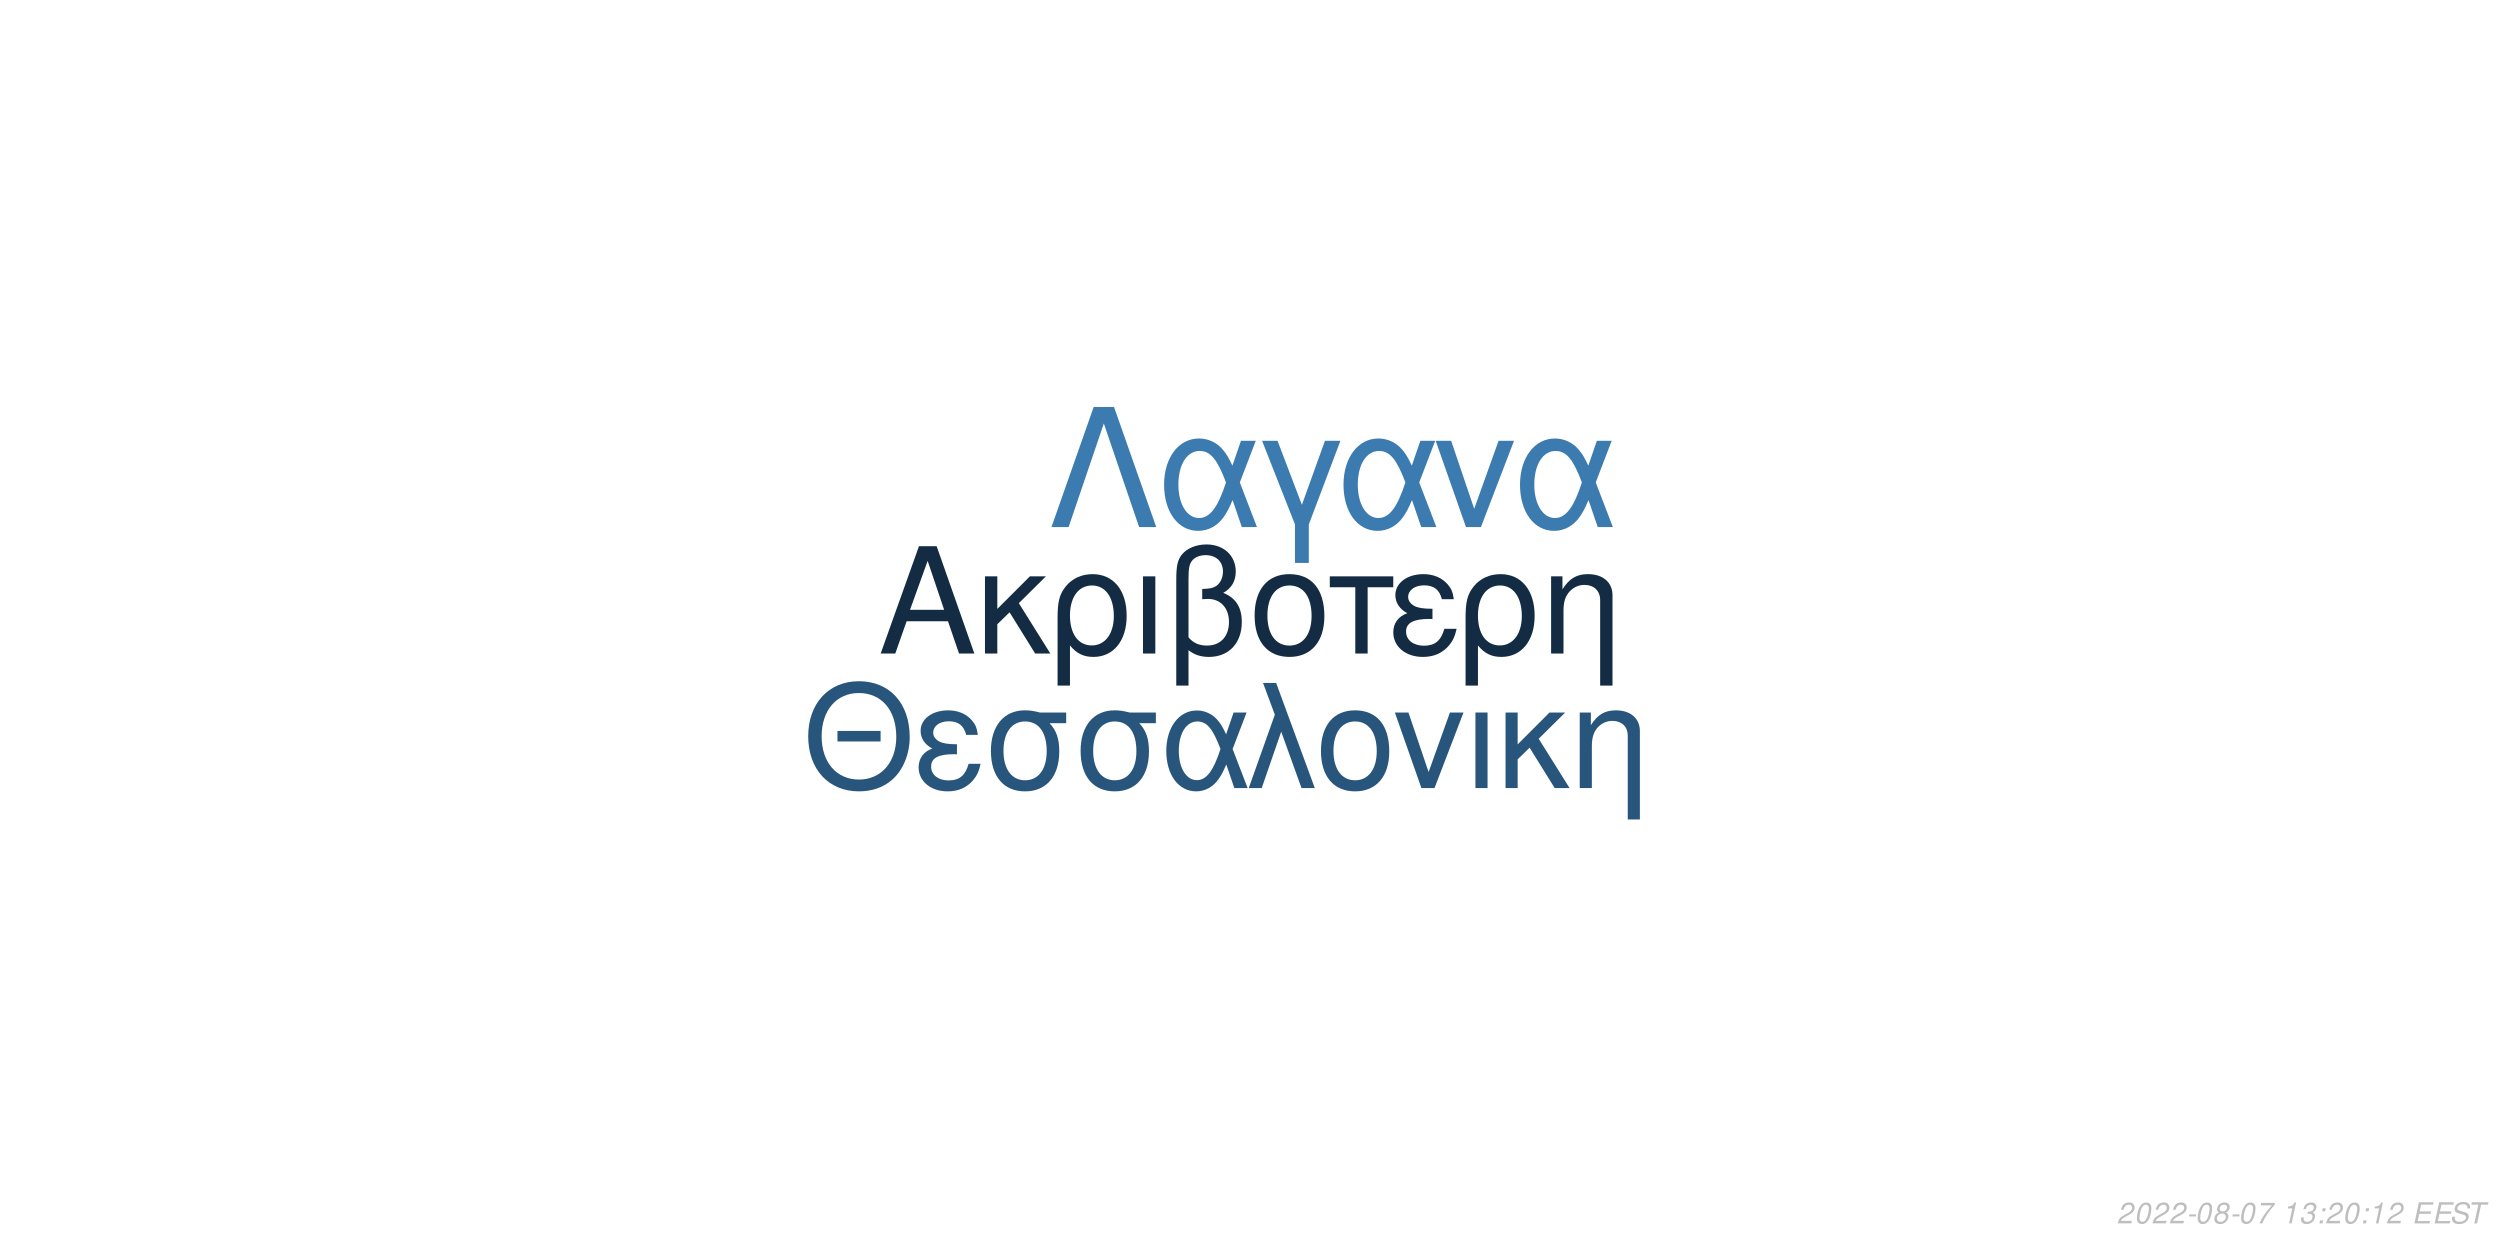
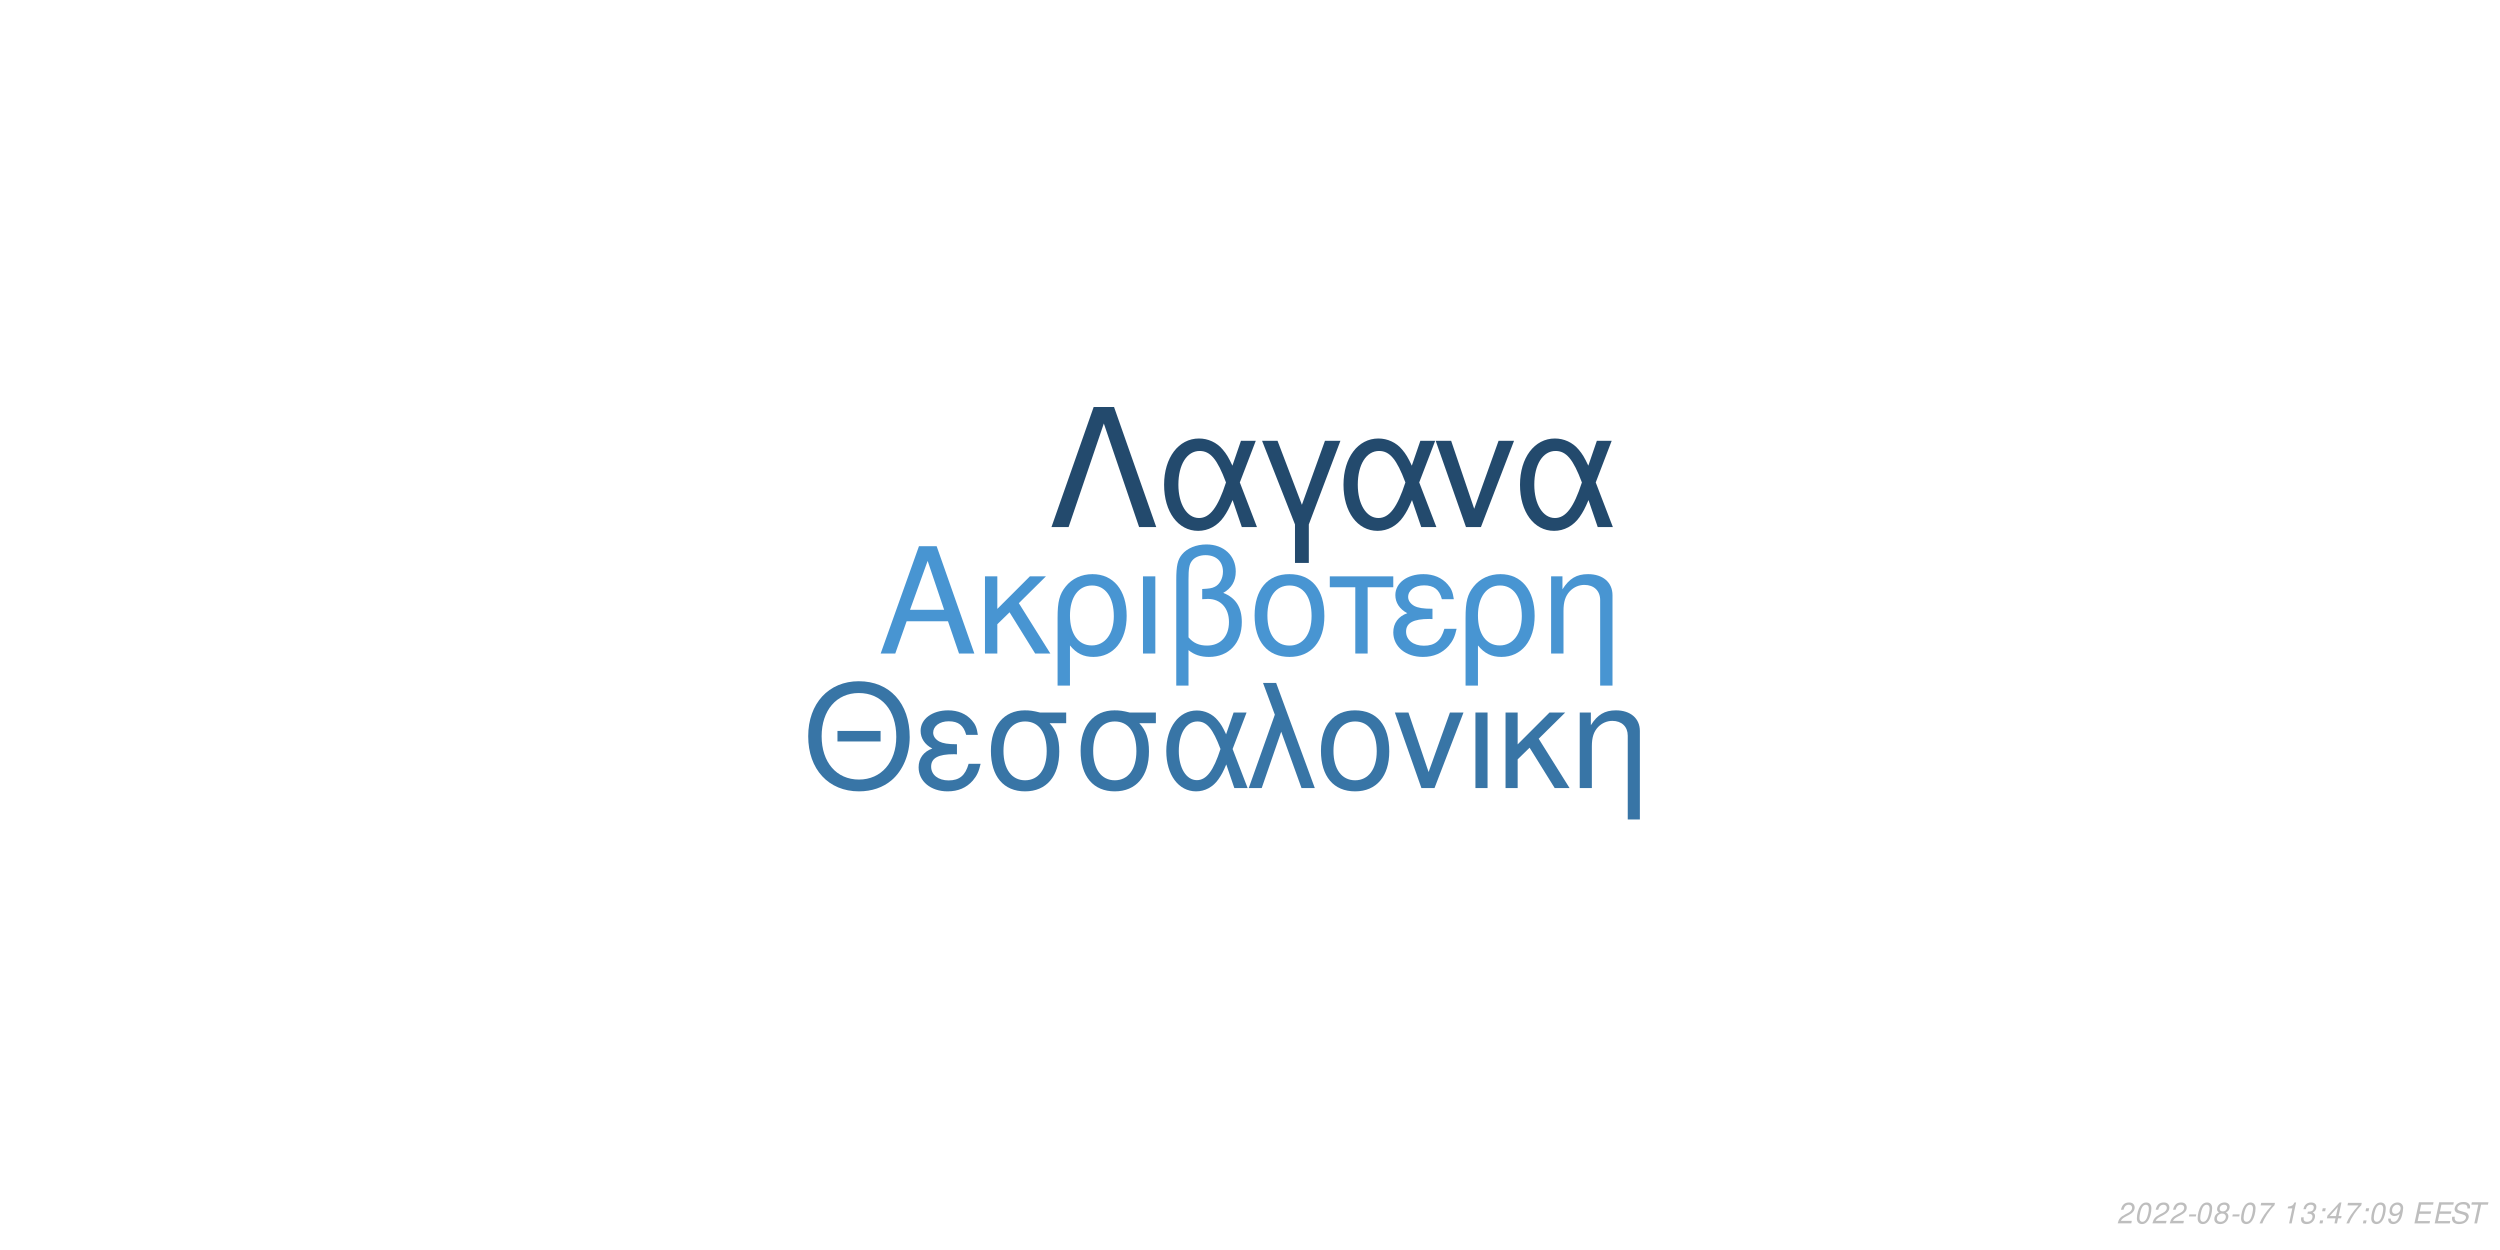
<svg xmlns="http://www.w3.org/2000/svg" xmlns:xlink="http://www.w3.org/1999/xlink" width="864pt" height="432pt" viewBox="0 0 864 432" version="1.1">
  <defs>
    <g>
      <symbol overflow="visible" id="glyph0-0">
        <path style="stroke:none;" d="" />
      </symbol>
      <symbol overflow="visible" id="glyph0-1">
        <path style="stroke:none;" d="M 24.125 -11.141 L 27.938 0 L 33.234 0 L 20.203 -37.094 L 14.094 -37.094 L 0.859 0 L 5.906 0 L 9.828 -11.141 Z M 22.797 -15.109 L 11 -15.109 L 17.094 -32.016 Z M 22.797 -15.109 " />
      </symbol>
      <symbol overflow="visible" id="glyph0-2">
        <path style="stroke:none;" d="M 7.172 -15.422 L 7.172 -26.672 L 2.906 -26.672 L 2.906 0 L 7.172 0 L 7.172 -10.125 L 11.406 -14.25 L 20.25 0 L 25.5 0 L 14.609 -17.406 L 23.969 -26.672 L 18.422 -26.672 Z M 7.172 -15.422 " />
      </symbol>
      <symbol overflow="visible" id="glyph0-3">
        <path style="stroke:none;" d="M 3 11.094 L 7.281 11.094 L 7.281 -2.797 C 9.516 -0.047 11.953 1.172 15.375 1.172 C 22.344 1.172 26.875 -4.422 26.875 -13.031 C 26.875 -21.891 22.297 -27.438 15.062 -27.438 C 11.297 -27.438 7.984 -25.906 5.797 -23.156 C 3.672 -20.516 3 -17.969 3 -12.359 Z M 14.906 -23.516 C 19.547 -23.516 22.438 -19.438 22.438 -12.922 C 22.438 -6.812 19.391 -2.797 14.812 -2.797 C 10.172 -2.797 7.281 -6.766 7.281 -13.125 C 7.281 -19.484 10.234 -23.516 14.906 -23.516 Z M 14.906 -23.516 " />
      </symbol>
      <symbol overflow="visible" id="glyph0-4">
        <path style="stroke:none;" d="M 3.516 0 L 7.781 0 L 7.781 -26.672 L 3.516 -26.672 Z M 3.516 0 " />
      </symbol>
      <symbol overflow="visible" id="glyph0-5">
        <path style="stroke:none;" d="M 4.016 11.094 L 8.25 11.094 L 8.25 -1.172 C 10.172 0.406 12.422 1.172 15.312 1.172 C 22.188 1.172 26.672 -3.609 26.672 -10.891 C 26.672 -15.984 24.578 -19.234 20.25 -20.969 C 23.109 -22.547 24.578 -25.031 24.578 -28.344 C 24.578 -33.844 20.406 -37.703 14.453 -37.703 C 10.938 -37.703 7.734 -36.391 6 -34.25 C 4.484 -32.422 4.016 -30.328 4.016 -25.391 Z M 8.25 -25.656 C 8.25 -29.359 8.5 -30.844 9.469 -32.062 C 10.375 -33.281 12.156 -34 14.094 -34 C 17.812 -34 20.156 -31.812 20.156 -28.297 C 20.156 -25.953 18.984 -23.812 17.297 -23.047 C 16.281 -22.547 15.469 -22.438 12.984 -22.297 L 12.984 -18.781 C 13.734 -18.828 14.344 -18.875 14.969 -18.875 C 19.344 -18.875 22.234 -15.719 22.234 -10.891 C 22.234 -5.906 19.281 -2.75 14.656 -2.75 C 11.953 -2.75 9.922 -3.609 8.25 -5.594 Z M 8.25 -25.656 " />
      </symbol>
      <symbol overflow="visible" id="glyph0-6">
        <path style="stroke:none;" d="M 14.094 -27.438 C 6.562 -27.438 2.094 -22.094 2.094 -13.125 C 2.094 -4.125 6.562 1.172 14.141 1.172 C 21.672 1.172 26.203 -4.172 26.203 -12.922 C 26.203 -22.188 21.828 -27.438 14.094 -27.438 Z M 14.141 -23.516 C 18.938 -23.516 21.781 -19.594 21.781 -12.984 C 21.781 -6.672 18.828 -2.75 14.141 -2.75 C 9.422 -2.75 6.516 -6.672 6.516 -13.125 C 6.516 -19.594 9.422 -23.516 14.141 -23.516 Z M 14.141 -23.516 " />
      </symbol>
      <symbol overflow="visible" id="glyph0-7">
        <path style="stroke:none;" d="M 7.891 0 L 12.156 0 L 12.156 -22.906 L 21.016 -22.906 L 21.016 -26.672 L -0.922 -26.672 L -0.922 -22.906 L 7.891 -22.906 Z M 7.891 0 " />
      </symbol>
      <symbol overflow="visible" id="glyph0-8">
        <path style="stroke:none;" d="M 14.562 -15.469 C 11.344 -15.469 9.562 -15.781 8.297 -16.438 C 6.922 -17.203 6.156 -18.328 6.156 -19.547 C 6.156 -21.891 8.453 -23.562 11.656 -23.562 C 15.062 -23.562 16.953 -22.094 17.812 -18.781 L 21.938 -18.781 C 21.578 -21.266 21.062 -22.5 19.797 -23.922 C 17.812 -26.203 14.906 -27.438 11.453 -27.438 C 5.797 -27.438 1.734 -24.375 1.734 -20.203 C 1.734 -17.609 3.156 -15.375 5.859 -13.938 C 2.797 -12.875 1.016 -10.484 1.016 -7.328 C 1.016 -2.391 5.297 1.172 11.25 1.172 C 14.969 1.172 17.906 -0.109 20.156 -2.641 C 21.578 -4.328 22.297 -5.797 22.906 -8.547 L 18.672 -8.547 C 17.5 -4.422 15.422 -2.703 11.609 -2.703 C 7.938 -2.703 5.438 -4.688 5.438 -7.578 C 5.438 -10.578 7.938 -11.953 13.484 -11.953 C 13.641 -11.953 14.094 -11.953 14.562 -11.906 Z M 14.562 -15.469 " />
      </symbol>
      <symbol overflow="visible" id="glyph0-9">
        <path style="stroke:none;" d="M 3.562 -26.672 L 3.562 0 L 7.844 0 L 7.844 -14.703 C 7.844 -17.906 8.5 -19.891 10.031 -21.531 C 11.406 -22.953 13.188 -23.719 15.062 -23.719 C 18.375 -23.719 20.516 -21.672 20.516 -18.469 L 20.516 11.094 L 24.781 11.094 L 24.781 -20.156 C 24.781 -24.578 21.469 -27.438 16.328 -27.438 C 12.359 -27.438 9.828 -25.906 7.484 -22.188 L 7.484 -26.672 Z M 3.562 -26.672 " />
      </symbol>
      <symbol overflow="visible" id="glyph1-0">
        <path style="stroke:none;" d="" />
      </symbol>
      <symbol overflow="visible" id="glyph1-1">
        <path style="stroke:none;" d="M 26.859 -19.734 L 11.953 -19.734 L 11.953 -16.094 L 26.859 -16.094 Z M 19.328 -36.922 C 8.922 -36.922 1.844 -29.25 1.844 -17.891 C 1.844 -6.484 8.875 1.141 19.391 1.141 C 23.812 1.141 27.703 -0.203 30.641 -2.688 C 34.578 -6.031 36.922 -11.656 36.922 -17.594 C 36.922 -29.297 30 -36.922 19.328 -36.922 Z M 19.328 -32.844 C 27.203 -32.844 32.281 -26.906 32.281 -17.688 C 32.281 -8.922 27.062 -2.938 19.391 -2.938 C 11.609 -2.938 6.484 -8.922 6.484 -17.891 C 6.484 -26.859 11.609 -32.844 19.328 -32.844 Z M 19.328 -32.844 " />
      </symbol>
      <symbol overflow="visible" id="glyph1-2">
        <path style="stroke:none;" d="M 14.25 -15.141 C 11.109 -15.141 9.375 -15.453 8.125 -16.094 C 6.781 -16.844 6.031 -17.938 6.031 -19.141 C 6.031 -21.422 8.266 -23.078 11.406 -23.078 C 14.75 -23.078 16.594 -21.625 17.438 -18.391 L 21.469 -18.391 C 21.125 -20.828 20.625 -22.031 19.391 -23.422 C 17.438 -25.656 14.594 -26.859 11.219 -26.859 C 5.688 -26.859 1.688 -23.875 1.688 -19.781 C 1.688 -17.234 3.094 -15.047 5.734 -13.656 C 2.734 -12.609 1 -10.266 1 -7.172 C 1 -2.344 5.188 1.141 11.016 1.141 C 14.656 1.141 17.547 -0.094 19.734 -2.594 C 21.125 -4.234 21.828 -5.688 22.422 -8.375 L 18.281 -8.375 C 17.141 -4.328 15.094 -2.641 11.359 -2.641 C 7.766 -2.641 5.328 -4.578 5.328 -7.422 C 5.328 -10.359 7.766 -11.703 13.203 -11.703 C 13.359 -11.703 13.797 -11.703 14.25 -11.656 Z M 14.25 -15.141 " />
      </symbol>
      <symbol overflow="visible" id="glyph1-3">
        <path style="stroke:none;" d="M 29 -26.109 L 19.938 -26.109 C 17.594 -26.703 16.438 -26.859 14.703 -26.859 C 7.469 -26.859 2.984 -21.469 2.984 -12.859 C 2.984 -4.031 7.375 1.141 14.797 1.141 C 22.172 1.141 26.609 -4.078 26.609 -12.656 C 26.609 -17.047 25.656 -19.828 23.266 -22.422 L 29 -22.422 Z M 14.797 -23.016 C 19.531 -23.016 22.266 -19.234 22.266 -12.75 C 22.266 -6.531 19.438 -2.688 14.797 -2.688 C 10.172 -2.688 7.328 -6.531 7.328 -12.859 C 7.328 -19.188 10.172 -23.016 14.797 -23.016 Z M 14.797 -23.016 " />
      </symbol>
      <symbol overflow="visible" id="glyph1-4">
        <path style="stroke:none;" d="M 29.344 -26.109 L 24.859 -26.109 L 22.266 -18.578 C 21.125 -21.031 20.484 -22.125 19.328 -23.469 C 17.547 -25.609 14.906 -26.812 12.156 -26.812 C 5.984 -26.812 1.594 -20.984 1.594 -12.812 C 1.594 -4.578 5.828 1.141 11.906 1.141 C 14.953 1.141 17.734 -0.344 19.625 -3.047 C 20.672 -4.531 21.281 -5.688 22.328 -8.172 L 25.109 0 L 29.703 0 L 24.516 -13.5 Z M 20.328 -13.5 C 17.891 -5.922 15.453 -2.734 12.156 -2.734 C 8.516 -2.734 5.922 -6.922 5.922 -12.812 C 5.922 -18.938 8.516 -23.016 12.359 -23.016 C 15.594 -23.016 17.688 -20.531 20.328 -13.5 Z M 20.328 -13.5 " />
      </symbol>
      <symbol overflow="visible" id="glyph1-5">
        <path style="stroke:none;" d="M 1.094 0 L 5.578 0 L 12.312 -19.484 L 19.328 0 L 23.922 0 L 10.562 -36.328 L 6.031 -36.328 L 10.109 -25.359 Z M 1.094 0 " />
      </symbol>
      <symbol overflow="visible" id="glyph1-6">
        <path style="stroke:none;" d="M 13.797 -26.859 C 6.422 -26.859 2.047 -21.625 2.047 -12.859 C 2.047 -4.031 6.422 1.141 13.859 1.141 C 21.234 1.141 25.656 -4.078 25.656 -12.656 C 25.656 -21.719 21.375 -26.859 13.797 -26.859 Z M 13.859 -23.016 C 18.531 -23.016 21.328 -19.188 21.328 -12.703 C 21.328 -6.531 18.438 -2.688 13.859 -2.688 C 9.219 -2.688 6.375 -6.531 6.375 -12.859 C 6.375 -19.188 9.219 -23.016 13.859 -23.016 Z M 13.859 -23.016 " />
      </symbol>
      <symbol overflow="visible" id="glyph1-7">
        <path style="stroke:none;" d="M 14.297 0 L 24.312 -26.109 L 19.625 -26.109 L 12.25 -5.531 L 5.281 -26.109 L 0.594 -26.109 L 9.766 0 Z M 14.297 0 " />
      </symbol>
      <symbol overflow="visible" id="glyph1-8">
        <path style="stroke:none;" d="M 3.438 0 L 7.625 0 L 7.625 -26.109 L 3.438 -26.109 Z M 3.438 0 " />
      </symbol>
      <symbol overflow="visible" id="glyph1-9">
        <path style="stroke:none;" d="M 7.031 -15.094 L 7.031 -26.109 L 2.844 -26.109 L 2.844 0 L 7.031 0 L 7.031 -9.922 L 11.156 -13.953 L 19.828 0 L 24.969 0 L 14.297 -17.047 L 23.469 -26.109 L 18.031 -26.109 Z M 7.031 -15.094 " />
      </symbol>
      <symbol overflow="visible" id="glyph1-10">
        <path style="stroke:none;" d="M 3.484 -26.109 L 3.484 0 L 7.672 0 L 7.672 -14.406 C 7.672 -17.547 8.328 -19.484 9.812 -21.078 C 11.156 -22.469 12.906 -23.219 14.75 -23.219 C 17.984 -23.219 20.078 -21.234 20.078 -18.094 L 20.078 10.859 L 24.266 10.859 L 24.266 -19.734 C 24.266 -24.062 21.031 -26.859 16 -26.859 C 12.109 -26.859 9.609 -25.359 7.328 -21.719 L 7.328 -26.109 Z M 3.484 -26.109 " />
      </symbol>
      <symbol overflow="visible" id="glyph2-0">
        <path style="stroke:none;" d="" />
      </symbol>
      <symbol overflow="visible" id="glyph2-1">
        <path style="stroke:none;" d="M 22.531 -41.484 L 15.484 -41.484 L 0.906 0 L 6.828 0 L 19 -35.797 L 31.188 0 L 37.109 0 Z M 22.531 -41.484 " />
      </symbol>
      <symbol overflow="visible" id="glyph2-2">
        <path style="stroke:none;" d="M 33.516 -29.812 L 28.391 -29.812 L 25.438 -21.219 C 24.125 -24.016 23.391 -25.266 22.078 -26.797 C 20.031 -29.25 17.016 -30.609 13.891 -30.609 C 6.828 -30.609 1.828 -23.953 1.828 -14.625 C 1.828 -5.234 6.656 1.312 13.594 1.312 C 17.078 1.312 20.266 -0.391 22.422 -3.469 C 23.609 -5.172 24.297 -6.484 25.5 -9.328 L 28.688 0 L 33.922 0 L 28 -15.422 Z M 23.219 -15.422 C 20.422 -6.766 17.641 -3.125 13.891 -3.125 C 9.734 -3.125 6.766 -7.906 6.766 -14.625 C 6.766 -21.625 9.734 -26.297 14.109 -26.297 C 17.812 -26.297 20.203 -23.453 23.219 -15.422 Z M 23.219 -15.422 " />
      </symbol>
      <symbol overflow="visible" id="glyph2-3">
        <path style="stroke:none;" d="M 12.062 12.406 L 16.844 12.406 L 16.844 -0.906 L 27.766 -29.812 L 22.422 -29.812 L 14.453 -7.688 L 6.031 -29.812 L 0.688 -29.812 L 12.062 -0.906 Z M 12.062 12.406 " />
      </symbol>
      <symbol overflow="visible" id="glyph2-4">
        <path style="stroke:none;" d="M 16.328 0 L 27.766 -29.812 L 22.422 -29.812 L 14 -6.312 L 6.031 -29.812 L 0.688 -29.812 L 11.156 0 Z M 16.328 0 " />
      </symbol>
      <symbol overflow="visible" id="glyph3-0">
        <path style="stroke:none;" d="" />
      </symbol>
      <symbol overflow="visible" id="glyph3-1">
        <path style="stroke:none;" d="M 5.234 -0.875 L 1.469 -0.875 C 1.641 -1.375 2.203 -1.891 3.109 -2.344 L 4.234 -2.938 C 5.562 -3.625 6.219 -4.469 6.219 -5.484 C 6.219 -5.938 6.062 -6.359 5.797 -6.656 C 5.469 -7.047 4.984 -7.234 4.312 -7.234 C 2.766 -7.234 1.891 -6.453 1.484 -4.734 L 2.375 -4.734 C 2.484 -5.188 2.609 -5.484 2.797 -5.75 C 3.094 -6.203 3.609 -6.453 4.188 -6.453 C 4.891 -6.453 5.344 -6.031 5.344 -5.375 C 5.344 -4.703 4.859 -4.094 4.016 -3.656 L 2.984 -3.125 C 1.234 -2.188 0.797 -1.656 0.344 -0.016 L 5.047 -0.016 Z M 5.234 -0.875 " />
      </symbol>
      <symbol overflow="visible" id="glyph3-2">
        <path style="stroke:none;" d="M 4.203 -7.234 C 3.375 -7.234 2.688 -6.812 2.125 -5.984 C 1.484 -5.047 0.984 -3.188 0.984 -1.734 C 0.984 -1.109 1.172 -0.562 1.484 -0.266 C 1.797 0.047 2.281 0.234 2.766 0.234 C 3.625 0.234 4.281 -0.156 4.859 -1.016 C 5.516 -1.953 6 -3.797 6 -5.266 C 6 -6.5 5.328 -7.234 4.203 -7.234 Z M 4.094 -6.453 C 4.734 -6.453 5.125 -5.984 5.125 -5.156 C 5.125 -4.203 4.781 -2.625 4.406 -1.812 C 3.984 -0.938 3.516 -0.547 2.875 -0.547 C 2.25 -0.547 1.875 -1.031 1.875 -1.828 C 1.875 -2.797 2.203 -4.344 2.594 -5.203 C 2.984 -6.047 3.453 -6.453 4.094 -6.453 Z M 4.094 -6.453 " />
      </symbol>
      <symbol overflow="visible" id="glyph3-3">
        <path style="stroke:none;" d="M 3.516 -3.125 L 1.125 -3.125 L 0.969 -2.406 L 3.359 -2.406 Z M 3.516 -3.125 " />
      </symbol>
      <symbol overflow="visible" id="glyph3-4">
        <path style="stroke:none;" d="M 4.766 -3.797 C 5.078 -3.969 5.234 -4.078 5.438 -4.234 C 5.812 -4.594 6.062 -5.172 6.062 -5.734 C 6.062 -6.625 5.344 -7.234 4.266 -7.234 C 2.812 -7.234 1.703 -6.219 1.703 -4.875 C 1.703 -4.406 1.875 -4.125 2.359 -3.812 C 1.297 -3.312 0.75 -2.516 0.75 -1.469 C 0.75 -0.438 1.547 0.234 2.812 0.234 C 3.656 0.234 4.359 -0.094 4.938 -0.734 C 5.359 -1.234 5.609 -1.859 5.609 -2.438 C 5.609 -3.047 5.312 -3.516 4.766 -3.797 Z M 4.109 -6.453 C 4.797 -6.453 5.188 -6.125 5.188 -5.578 C 5.188 -5.266 5.062 -4.922 4.859 -4.672 C 4.562 -4.312 4.188 -4.156 3.656 -4.156 C 2.984 -4.156 2.594 -4.453 2.594 -4.984 C 2.594 -5.859 3.203 -6.453 4.109 -6.453 Z M 3.453 -3.406 C 4.234 -3.406 4.734 -2.984 4.734 -2.312 C 4.734 -1.312 3.922 -0.547 2.875 -0.547 C 2.125 -0.547 1.625 -0.969 1.625 -1.625 C 1.625 -2.609 2.438 -3.406 3.453 -3.406 Z M 3.453 -3.406 " />
      </symbol>
      <symbol overflow="visible" id="glyph3-5">
        <path style="stroke:none;" d="M 6.703 -7.094 L 1.953 -7.094 L 1.766 -6.219 L 5.594 -6.219 C 3.344 -3.688 2.266 -2.109 1.375 0 L 2.344 0 C 3.031 -1.906 4.828 -4.594 6.547 -6.281 Z M 6.703 -7.094 " />
      </symbol>
      <symbol overflow="visible" id="glyph3-6">
        <path style="stroke:none;" d="" />
      </symbol>
      <symbol overflow="visible" id="glyph3-7">
        <path style="stroke:none;" d="M 3.703 -5.188 L 2.594 0 L 3.469 0 L 5.016 -7.234 L 4.438 -7.234 C 3.906 -6.156 3.688 -6.016 2.234 -5.812 L 2.109 -5.188 Z M 3.703 -5.188 " />
      </symbol>
      <symbol overflow="visible" id="glyph3-8">
        <path style="stroke:none;" d="M 2.922 -3.312 C 3.125 -3.344 3.234 -3.344 3.375 -3.344 C 4.203 -3.344 4.688 -3 4.688 -2.406 C 4.688 -1.312 3.906 -0.547 2.781 -0.547 C 2.047 -0.547 1.594 -0.938 1.594 -1.562 C 1.594 -1.719 1.609 -1.844 1.656 -2.094 L 0.766 -2.094 C 0.734 -1.797 0.719 -1.641 0.719 -1.469 C 0.719 -0.375 1.406 0.234 2.641 0.234 C 3.547 0.234 4.297 -0.078 4.812 -0.656 C 5.266 -1.156 5.562 -1.875 5.562 -2.547 C 5.562 -3.125 5.344 -3.453 4.797 -3.734 C 5.641 -4.234 6.016 -4.844 6.016 -5.734 C 6.016 -6.656 5.312 -7.234 4.203 -7.234 C 3.375 -7.234 2.672 -6.938 2.188 -6.375 C 1.891 -6.031 1.703 -5.641 1.516 -4.906 L 2.391 -4.906 C 2.5 -5.359 2.594 -5.594 2.734 -5.812 C 3.047 -6.234 3.516 -6.453 4.078 -6.453 C 4.734 -6.453 5.141 -6.125 5.141 -5.578 C 5.141 -5.188 5.016 -4.797 4.797 -4.547 C 4.516 -4.234 4 -4.062 3.266 -4.062 L 3.078 -4.062 Z M 2.922 -3.312 " />
      </symbol>
      <symbol overflow="visible" id="glyph3-9">
        <path style="stroke:none;" d="M 2.359 -1.031 L 1.312 -1.031 L 1.094 0 L 2.141 0 Z M 3.266 -5.234 L 2.219 -5.234 L 2 -4.203 L 3.047 -4.203 Z M 3.266 -5.234 " />
      </symbol>
      <symbol overflow="visible" id="glyph3-10">
+         <path style="stroke:none;" d="M 3.625 -1.75 L 3.266 0 L 4.141 0 L 4.516 -1.75 L 5.562 -1.75 L 5.734 -2.531 L 4.688 -2.531 L 5.688 -7.234 L 5.016 -7.234 L 0.844 -2.672 L 0.641 -1.75 Z M 3.797 -2.531 L 1.594 -2.531 L 4.469 -5.703 Z M 3.797 -2.531 " />
+       </symbol>
+       <symbol overflow="visible" id="glyph3-11">
+         <path style="stroke:none;" d="M 0.844 -1.656 C 0.844 -1.547 0.844 -1.438 0.844 -1.375 C 0.844 -0.406 1.531 0.234 2.578 0.234 C 3.203 0.234 3.766 0.016 4.297 -0.438 C 4.938 -1 5.312 -1.656 5.594 -2.719 C 5.844 -3.672 6.016 -4.766 6.016 -5.375 C 6.016 -5.844 5.844 -6.328 5.547 -6.656 C 5.203 -7.031 4.703 -7.234 4.062 -7.234 C 2.516 -7.234 1.297 -5.938 1.297 -4.266 C 1.297 -3.203 1.984 -2.547 3.047 -2.547 C 3.484 -2.547 3.953 -2.672 4.281 -2.891 C 4.406 -2.984 4.547 -3.078 4.828 -3.344 C 4.438 -1.484 3.703 -0.547 2.703 -0.547 C 2.109 -0.547 1.719 -0.938 1.719 -1.547 L 1.719 -1.656 Z M 3.953 -6.453 C 4.625 -6.453 5.141 -5.953 5.141 -5.281 C 5.141 -4.188 4.312 -3.312 3.297 -3.312 C 2.594 -3.312 2.172 -3.734 2.172 -4.453 C 2.172 -5.562 2.984 -6.453 3.953 -6.453 Z M 3.953 -6.453 " />
+       </symbol>
+       <symbol overflow="visible" id="glyph3-12">
        <path style="stroke:none;" d="M 2.547 -3.312 L 6.5 -3.312 L 6.688 -4.141 L 2.719 -4.141 L 3.219 -6.469 L 7.344 -6.469 L 7.516 -7.297 L 2.453 -7.297 L 0.906 0 L 6.125 0 L 6.297 -0.812 L 2.016 -0.812 Z M 2.547 -3.312 " />
      </symbol>
-       <symbol overflow="visible" id="glyph3-11">
+       <symbol overflow="visible" id="glyph3-13">
        <path style="stroke:none;" d="M 7.062 -5.156 C 7.125 -5.438 7.141 -5.562 7.141 -5.703 C 7.141 -6.156 6.938 -6.594 6.594 -6.891 C 6.188 -7.25 5.656 -7.406 4.875 -7.406 C 3.844 -7.406 3.047 -7.125 2.5 -6.562 C 2.094 -6.141 1.781 -5.438 1.781 -4.922 C 1.781 -4.297 2.219 -3.766 2.891 -3.562 L 4.594 -3.094 C 5.406 -2.859 5.734 -2.578 5.734 -2.094 C 5.734 -1.781 5.547 -1.406 5.266 -1.141 C 4.844 -0.766 4.266 -0.578 3.453 -0.578 C 2.328 -0.578 1.812 -0.984 1.812 -1.906 C 1.812 -2.047 1.812 -2.125 1.844 -2.312 L 0.984 -2.312 C 0.906 -2.062 0.891 -1.906 0.891 -1.688 C 0.891 -0.484 1.797 0.234 3.297 0.234 C 4.359 0.234 5.234 -0.062 5.812 -0.609 C 6.344 -1.078 6.688 -1.797 6.688 -2.375 C 6.688 -2.641 6.609 -2.906 6.453 -3.156 C 6.234 -3.5 5.938 -3.703 5.469 -3.828 L 3.75 -4.312 C 2.984 -4.547 2.734 -4.734 2.734 -5.188 C 2.734 -5.547 2.875 -5.844 3.188 -6.109 C 3.547 -6.438 4.031 -6.594 4.703 -6.594 C 5.266 -6.594 5.688 -6.484 5.906 -6.297 C 6.094 -6.125 6.219 -5.797 6.219 -5.516 C 6.219 -5.422 6.203 -5.344 6.188 -5.156 Z M 7.062 -5.156 " />
      </symbol>
-       <symbol overflow="visible" id="glyph3-12">
+       <symbol overflow="visible" id="glyph3-14">
        <path style="stroke:none;" d="M 4.938 -6.469 L 7.312 -6.469 L 7.484 -7.297 L 1.75 -7.297 L 1.578 -6.469 L 3.984 -6.469 L 2.609 0 L 3.547 0 Z M 4.938 -6.469 " />
      </symbol>
    </g>
  </defs>
  <g id="surface1">
    <rect x="0" y="0" width="864" height="432" style="fill:rgb(100%,100%,100%);fill-opacity:1;stroke:none;" />
-     <g style="fill:rgb(7.451%,17.255%,26.667%);fill-opacity:1;">
+     <g style="fill:rgb(28.235%,58.431%,82.353%);fill-opacity:1;">
      <use xlink:href="#glyph0-1" x="303.5" y="225.861" />
      <use xlink:href="#glyph0-2" x="337.5" y="225.861" />
      <use xlink:href="#glyph0-3" x="362.5" y="225.861" />
      <use xlink:href="#glyph0-4" x="391.5" y="225.861" />
      <use xlink:href="#glyph0-5" x="402.5" y="225.861" />
      <use xlink:href="#glyph0-6" x="431.5" y="225.861" />
      <use xlink:href="#glyph0-7" x="460.5" y="225.861" />
      <use xlink:href="#glyph0-8" x="480.5" y="225.861" />
      <use xlink:href="#glyph0-3" x="503.5" y="225.861" />
      <use xlink:href="#glyph0-9" x="532.5" y="225.861" />
    </g>
-     <g style="fill:rgb(15.686%,33.333%,48.627%);fill-opacity:1;">
+     <g style="fill:rgb(21.961%,45.882%,65.098%);fill-opacity:1;">
      <use xlink:href="#glyph1-1" x="277.473" y="272.354" />
      <use xlink:href="#glyph1-2" x="316.473" y="272.354" />
      <use xlink:href="#glyph1-3" x="339.473" y="272.354" />
      <use xlink:href="#glyph1-3" x="370.473" y="272.354" />
      <use xlink:href="#glyph1-4" x="401.473" y="272.354" />
      <use xlink:href="#glyph1-5" x="430.473" y="272.354" />
      <use xlink:href="#glyph1-6" x="454.473" y="272.354" />
      <use xlink:href="#glyph1-7" x="481.473" y="272.354" />
      <use xlink:href="#glyph1-8" x="506.473" y="272.354" />
      <use xlink:href="#glyph1-9" x="517.473" y="272.354" />
      <use xlink:href="#glyph1-10" x="542.473" y="272.354" />
    </g>
-     <g style="fill:rgb(23.137%,48.235%,68.627%);fill-opacity:1;">
+     <g style="fill:rgb(13.725%,29.02%,42.745%);fill-opacity:1;">
      <use xlink:href="#glyph2-1" x="362.484" y="182.152" />
      <use xlink:href="#glyph2-2" x="400.484" y="182.152" />
      <use xlink:href="#glyph2-3" x="435.484" y="182.152" />
      <use xlink:href="#glyph2-2" x="462.484" y="182.152" />
      <use xlink:href="#glyph2-4" x="495.484" y="182.152" />
      <use xlink:href="#glyph2-2" x="523.484" y="182.152" />
    </g>
    <g style="fill:rgb(74.51%,74.51%,74.51%);fill-opacity:1;">
      <use xlink:href="#glyph3-1" x="731.52" y="422.81" />
      <use xlink:href="#glyph3-2" x="737.52" y="422.81" />
      <use xlink:href="#glyph3-1" x="743.52" y="422.81" />
      <use xlink:href="#glyph3-1" x="749.52" y="422.81" />
      <use xlink:href="#glyph3-3" x="755.52" y="422.81" />
      <use xlink:href="#glyph3-2" x="758.52" y="422.81" />
      <use xlink:href="#glyph3-4" x="764.52" y="422.81" />
      <use xlink:href="#glyph3-3" x="770.52" y="422.81" />
      <use xlink:href="#glyph3-2" x="773.52" y="422.81" />
      <use xlink:href="#glyph3-5" x="779.52" y="422.81" />
      <use xlink:href="#glyph3-6" x="785.52" y="422.81" />
      <use xlink:href="#glyph3-7" x="788.52" y="422.81" />
      <use xlink:href="#glyph3-8" x="794.52" y="422.81" />
      <use xlink:href="#glyph3-9" x="800.52" y="422.81" />
-       <use xlink:href="#glyph3-1" x="803.52" y="422.81" />
-       <use xlink:href="#glyph3-2" x="809.52" y="422.81" />
+       <use xlink:href="#glyph3-10" x="803.52" y="422.81" />
+       <use xlink:href="#glyph3-5" x="809.52" y="422.81" />
      <use xlink:href="#glyph3-9" x="815.52" y="422.81" />
-       <use xlink:href="#glyph3-7" x="818.52" y="422.81" />
-       <use xlink:href="#glyph3-1" x="824.52" y="422.81" />
+       <use xlink:href="#glyph3-2" x="818.52" y="422.81" />
+       <use xlink:href="#glyph3-11" x="824.52" y="422.81" />
      <use xlink:href="#glyph3-6" x="830.52" y="422.81" />
-       <use xlink:href="#glyph3-10" x="833.52" y="422.81" />
-       <use xlink:href="#glyph3-10" x="840.52" y="422.81" />
-       <use xlink:href="#glyph3-11" x="846.52" y="422.81" />
-       <use xlink:href="#glyph3-12" x="852.52" y="422.81" />
+       <use xlink:href="#glyph3-12" x="833.52" y="422.81" />
+       <use xlink:href="#glyph3-12" x="840.52" y="422.81" />
+       <use xlink:href="#glyph3-13" x="846.52" y="422.81" />
+       <use xlink:href="#glyph3-14" x="852.52" y="422.81" />
    </g>
  </g>
</svg>
